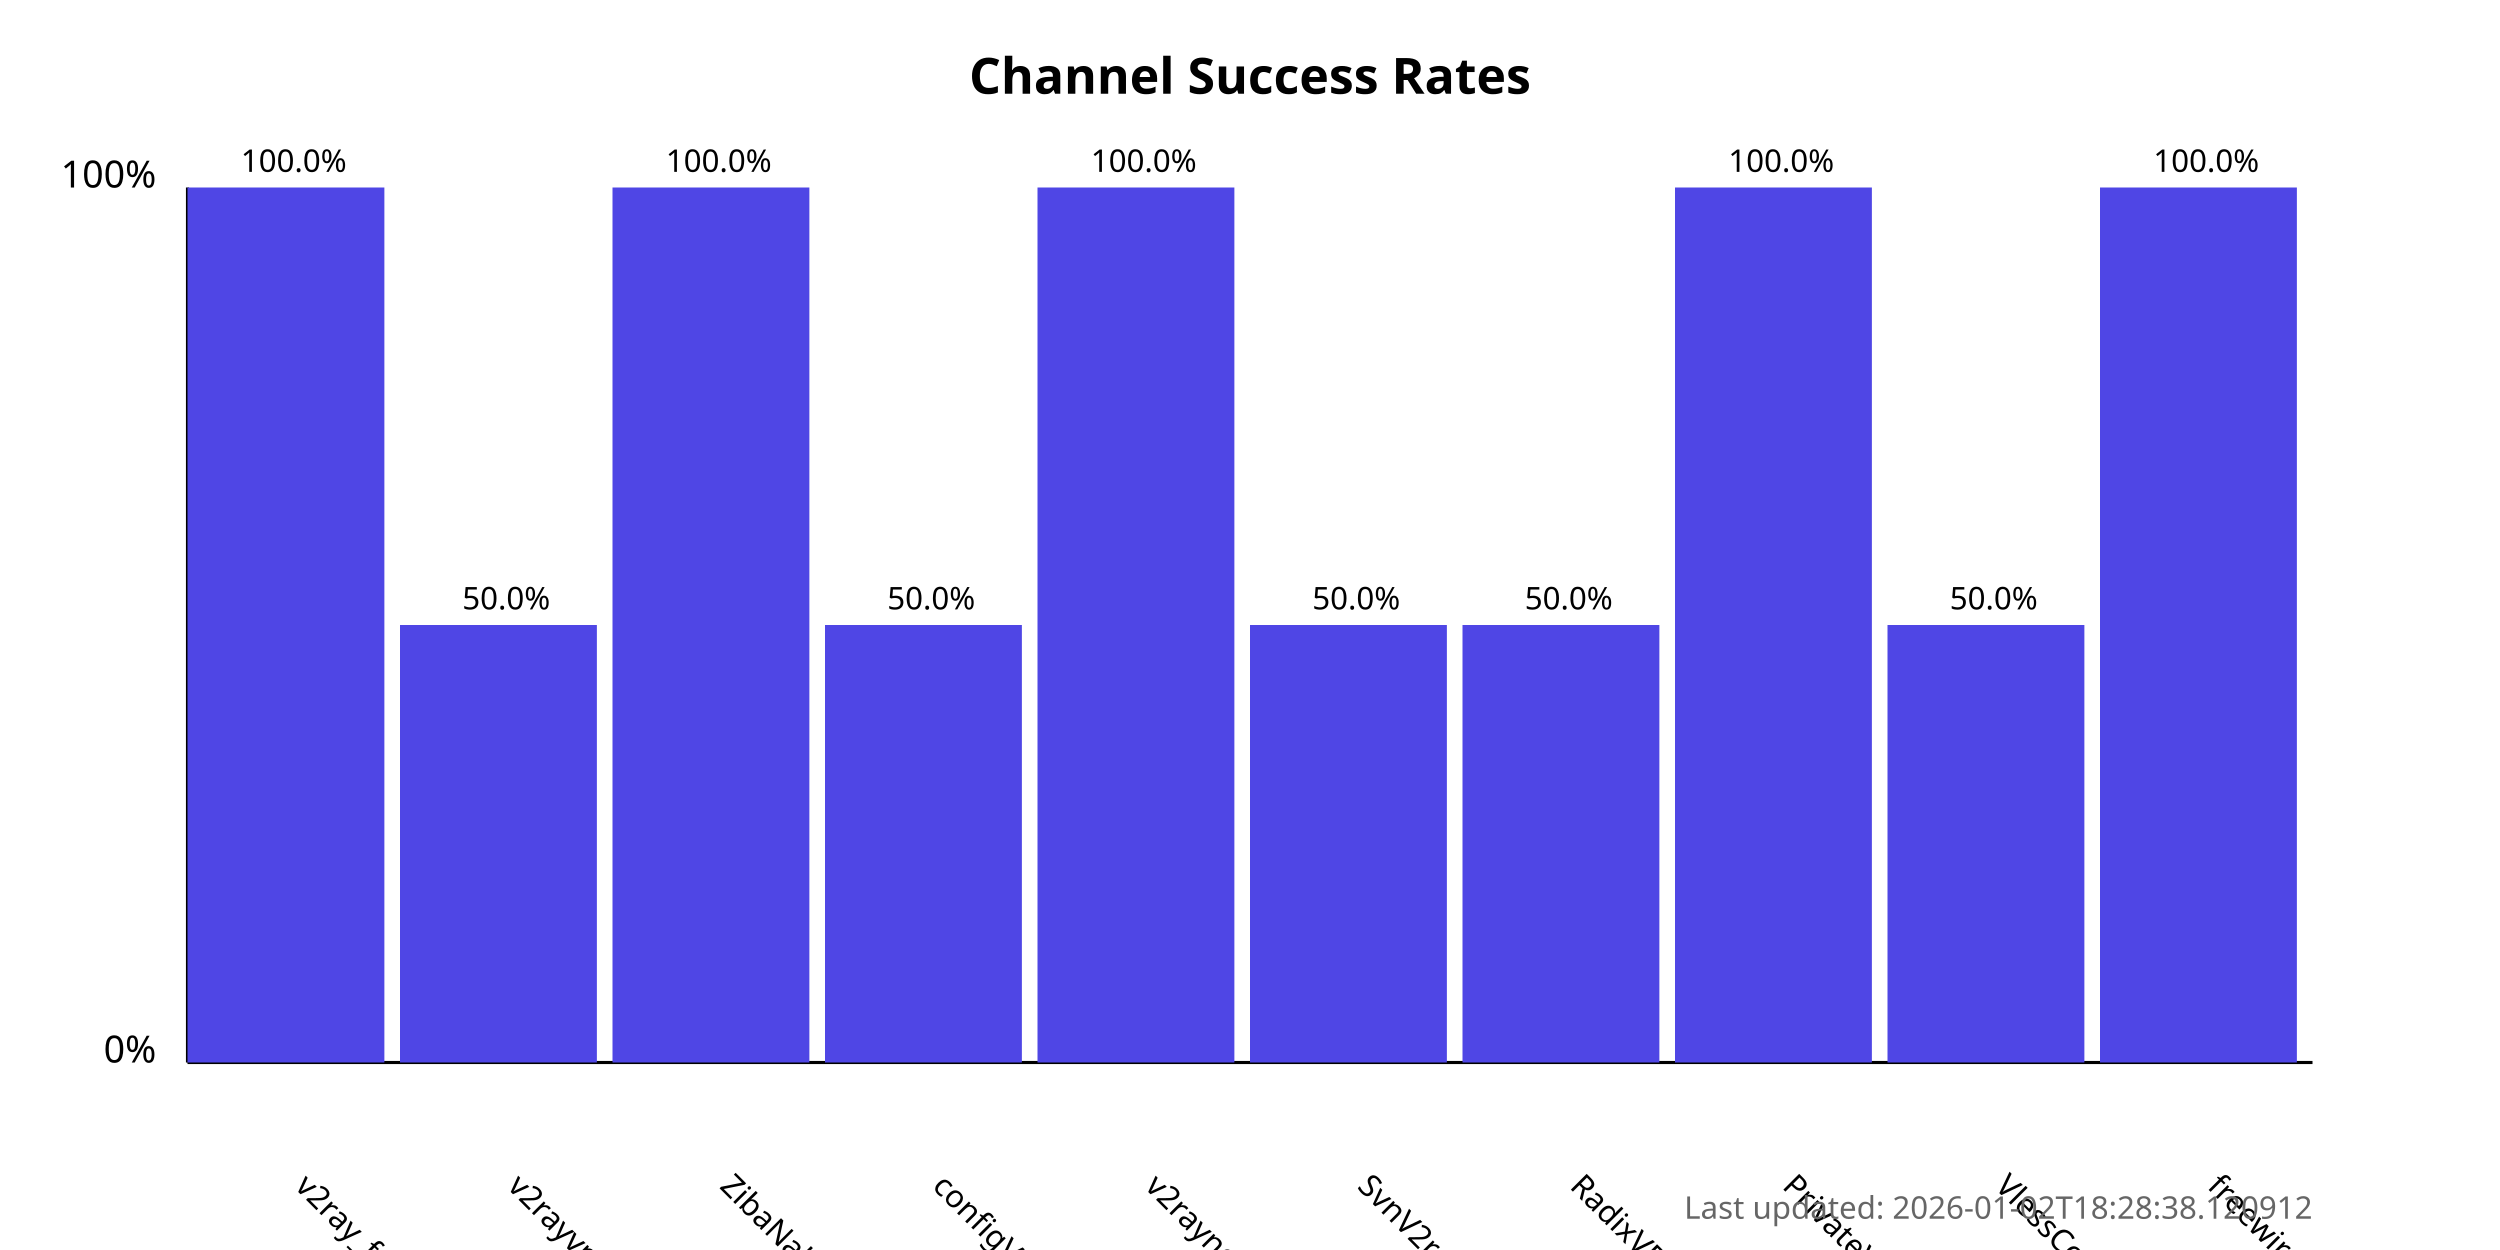
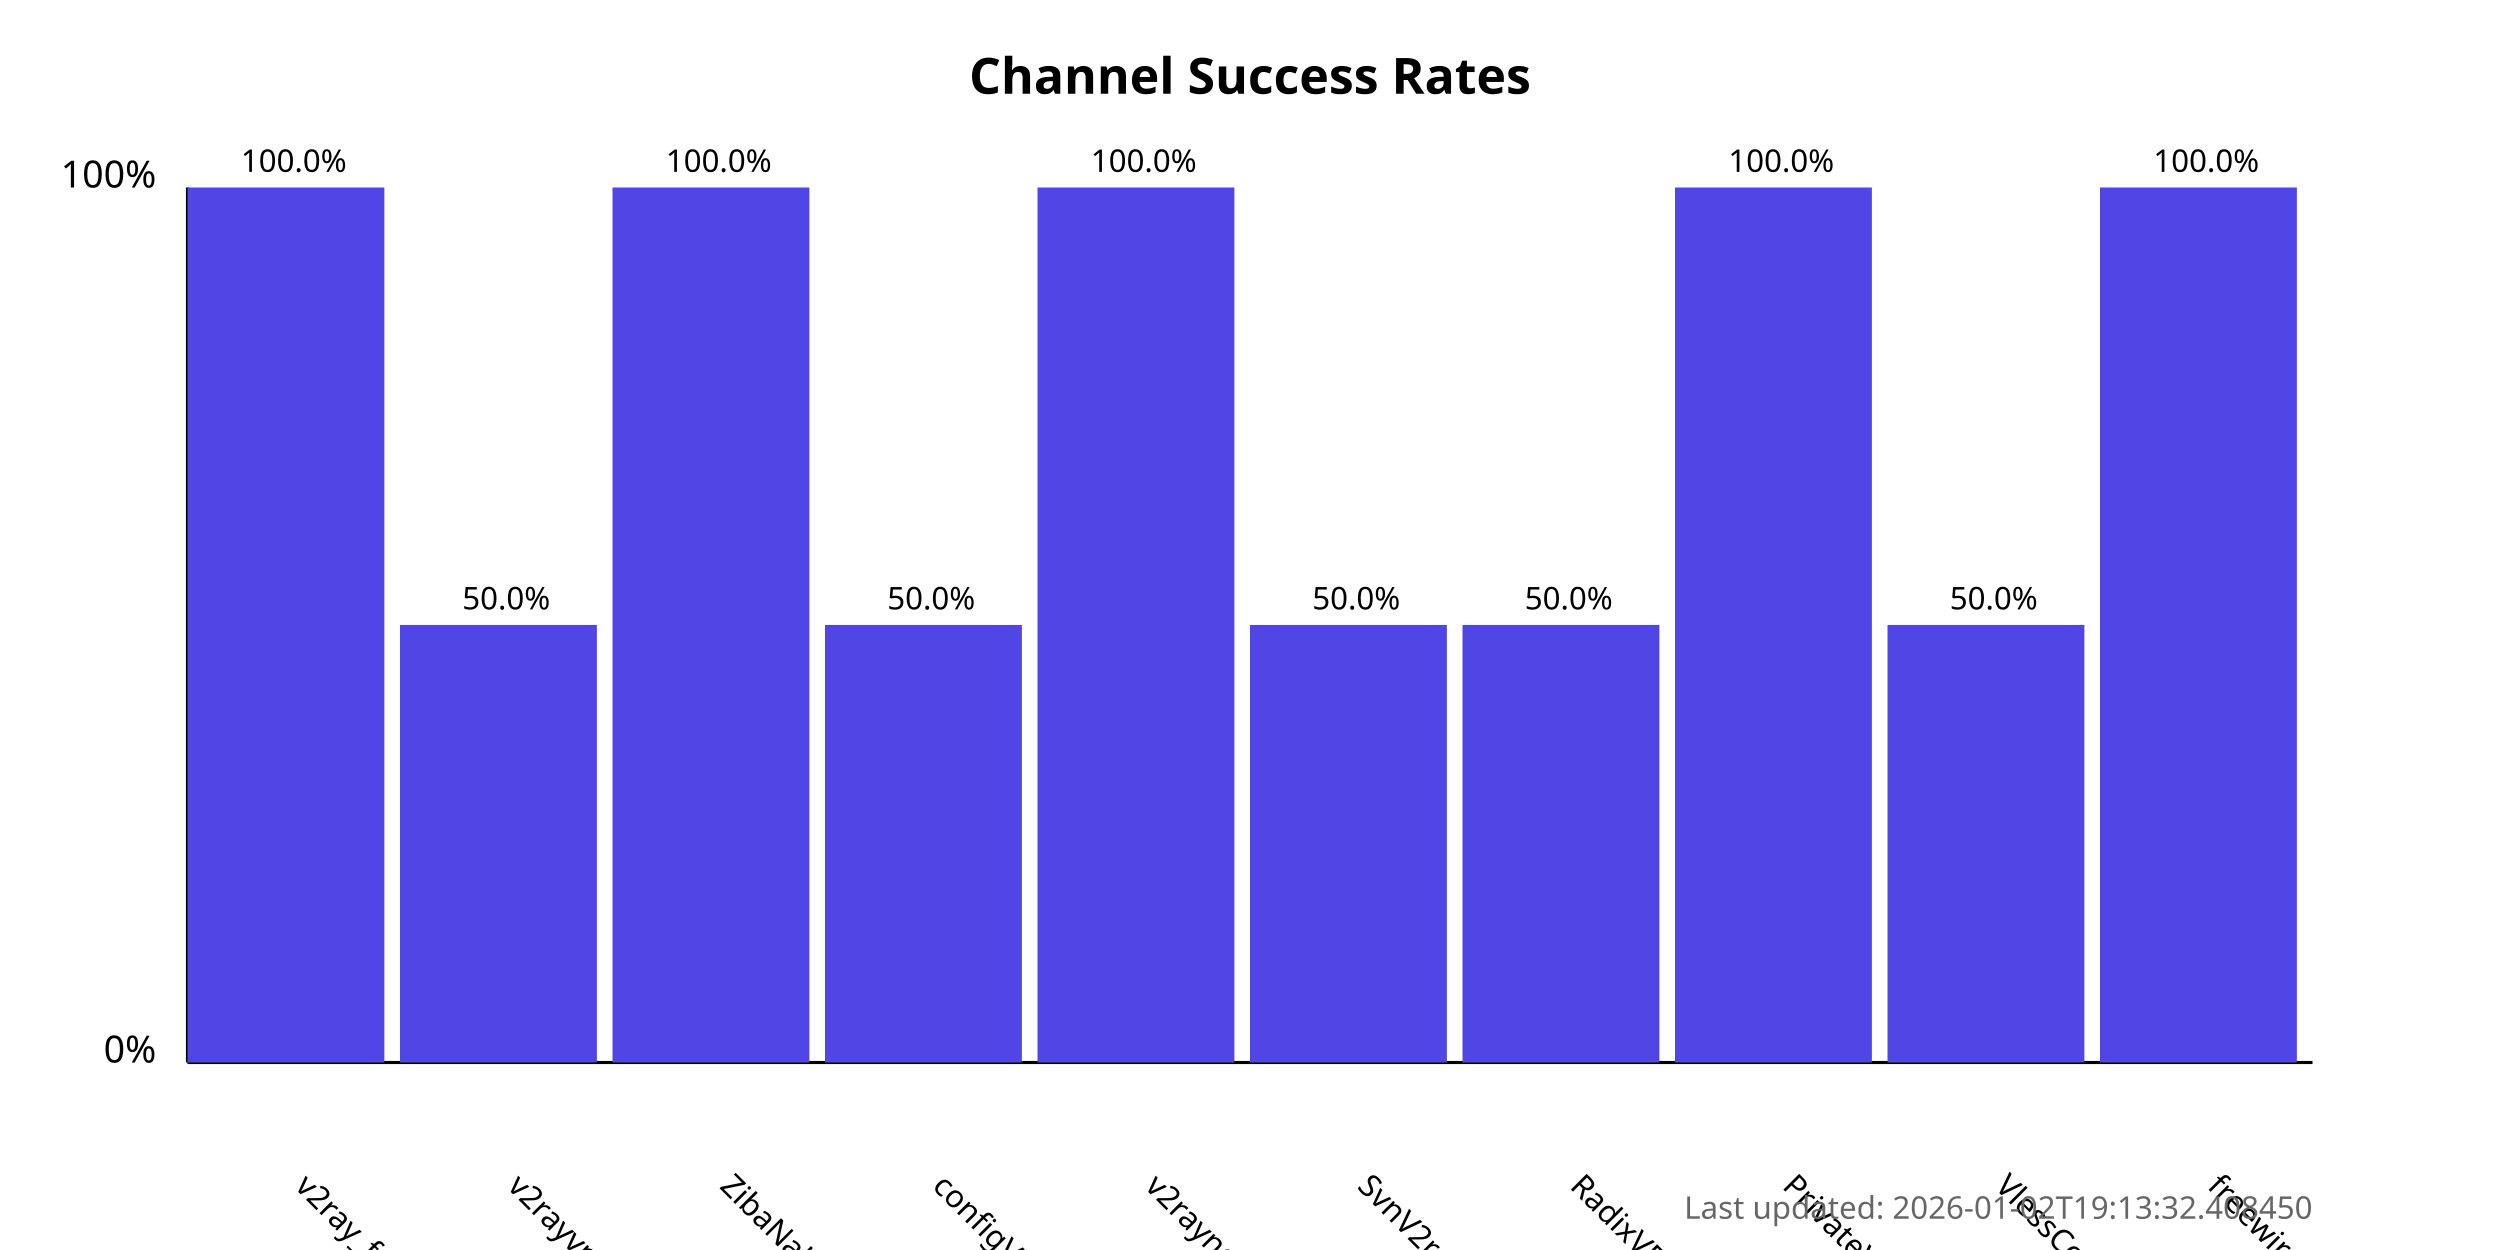
<svg xmlns="http://www.w3.org/2000/svg" width="800" height="400">
  <style>
            .chart-title { font: bold 16px sans-serif; }
            .axis-label { font: 12px sans-serif; }
            .tick-label { font: 10px sans-serif; }
            .bar { fill: #4f46e5; }
            .bar:hover { fill: #6366f1; }
            .timestamp { font: 10px sans-serif; fill: #666; }
        </style>
  <text x="400.0" y="30" text-anchor="middle" class="chart-title">
            Channel Success Rates
        </text>
  <line x1="60" y1="340" x2="60" y2="60" stroke="black" stroke-width="1" />
  <line x1="60" y1="340" x2="740" y2="340" stroke="black" stroke-width="1" />
  <text x="50" y="340" text-anchor="end" class="axis-label">0%</text>
  <text x="50" y="60" text-anchor="end" class="axis-label">100%</text>
  <g>
    <rect x="60" y="60.0" width="63.0" height="280.0" class="bar" />
    <text x="94.0" y="380" transform="rotate(45, 94.0, 380)" text-anchor="start" class="tick-label">
                v2ray_free_conf
            </text>
    <text x="94.0" y="55.0" text-anchor="middle" class="tick-label">
                100.0%
            </text>
  </g>
  <g>
    <rect x="128.0" y="200.0" width="63.0" height="140.0" class="bar" />
    <text x="162.0" y="380" transform="rotate(45, 162.0, 380)" text-anchor="start" class="tick-label">
                v2rayvpno
            </text>
    <text x="162.0" y="195.0" text-anchor="middle" class="tick-label">
                50.0%
            </text>
  </g>
  <g>
    <rect x="196.0" y="60.0" width="63.0" height="280.0" class="bar" />
    <text x="230.0" y="380" transform="rotate(45, 230.0, 380)" text-anchor="start" class="tick-label">
                ZibaNabz
            </text>
    <text x="230.0" y="55.0" text-anchor="middle" class="tick-label">
                100.0%
            </text>
  </g>
  <g>
    <rect x="264.0" y="200.0" width="63.0" height="140.0" class="bar" />
    <text x="298.0" y="380" transform="rotate(45, 298.0, 380)" text-anchor="start" class="tick-label">
                configV2rayForFree
            </text>
    <text x="298.0" y="195.0" text-anchor="middle" class="tick-label">
                50.0%
            </text>
  </g>
  <g>
    <rect x="332.0" y="60.0" width="63.0" height="280.0" class="bar" />
    <text x="366.0" y="380" transform="rotate(45, 366.0, 380)" text-anchor="start" class="tick-label">
                v2rayngvpn
            </text>
    <text x="366.0" y="55.0" text-anchor="middle" class="tick-label">
                100.0%
            </text>
  </g>
  <g>
    <rect x="400.0" y="200.0" width="63.0" height="140.0" class="bar" />
    <text x="434.0" y="380" transform="rotate(45, 434.0, 380)" text-anchor="start" class="tick-label">
                SvnV2ray
            </text>
    <text x="434.0" y="195.0" text-anchor="middle" class="tick-label">
                50.0%
            </text>
  </g>
  <g>
    <rect x="468.0" y="200.0" width="63.0" height="140.0" class="bar" />
    <text x="502.0" y="380" transform="rotate(45, 502.0, 380)" text-anchor="start" class="tick-label">
                RadixVPN
            </text>
    <text x="502.0" y="195.0" text-anchor="middle" class="tick-label">
                50.0%
            </text>
  </g>
  <g>
    <rect x="536.0" y="60.0" width="63.0" height="280.0" class="bar" />
    <text x="570.0" y="380" transform="rotate(45, 570.0, 380)" text-anchor="start" class="tick-label">
                PrivateVPNs
            </text>
    <text x="570.0" y="55.0" text-anchor="middle" class="tick-label">
                100.0%
            </text>
  </g>
  <g>
    <rect x="604.0" y="200.0" width="63.0" height="140.0" class="bar" />
    <text x="638.0" y="380" transform="rotate(45, 638.0, 380)" text-anchor="start" class="tick-label">
                VlessConfig
            </text>
    <text x="638.0" y="195.0" text-anchor="middle" class="tick-label">
                50.0%
            </text>
  </g>
  <g>
    <rect x="672.0" y="60.0" width="63.0" height="280.0" class="bar" />
    <text x="706.0" y="380" transform="rotate(45, 706.0, 380)" text-anchor="start" class="tick-label">
                freewireguard
            </text>
    <text x="706.0" y="55.0" text-anchor="middle" class="tick-label">
                100.0%
            </text>
  </g>
  <text x="740" y="390" text-anchor="end" class="timestamp">
-             Last updated: 2026-01-02T18:28:38.120912
+             Last updated: 2026-01-02T19:13:32.408450
        </text>
</svg>
